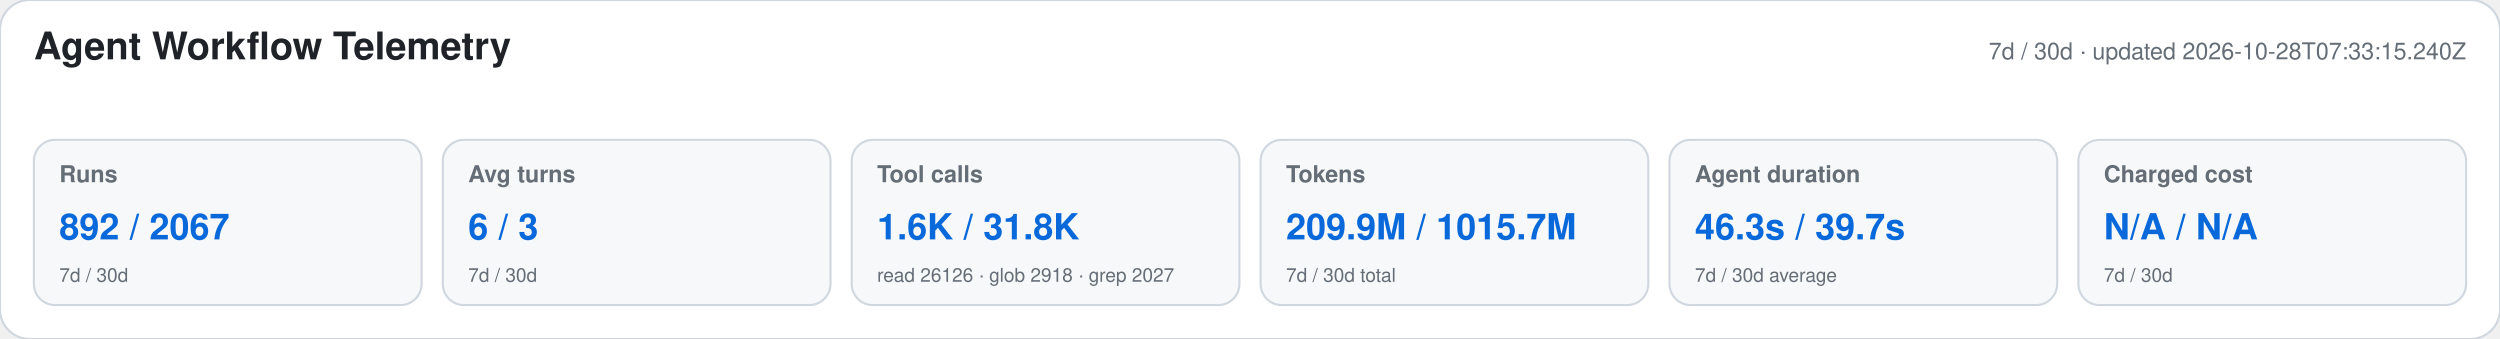
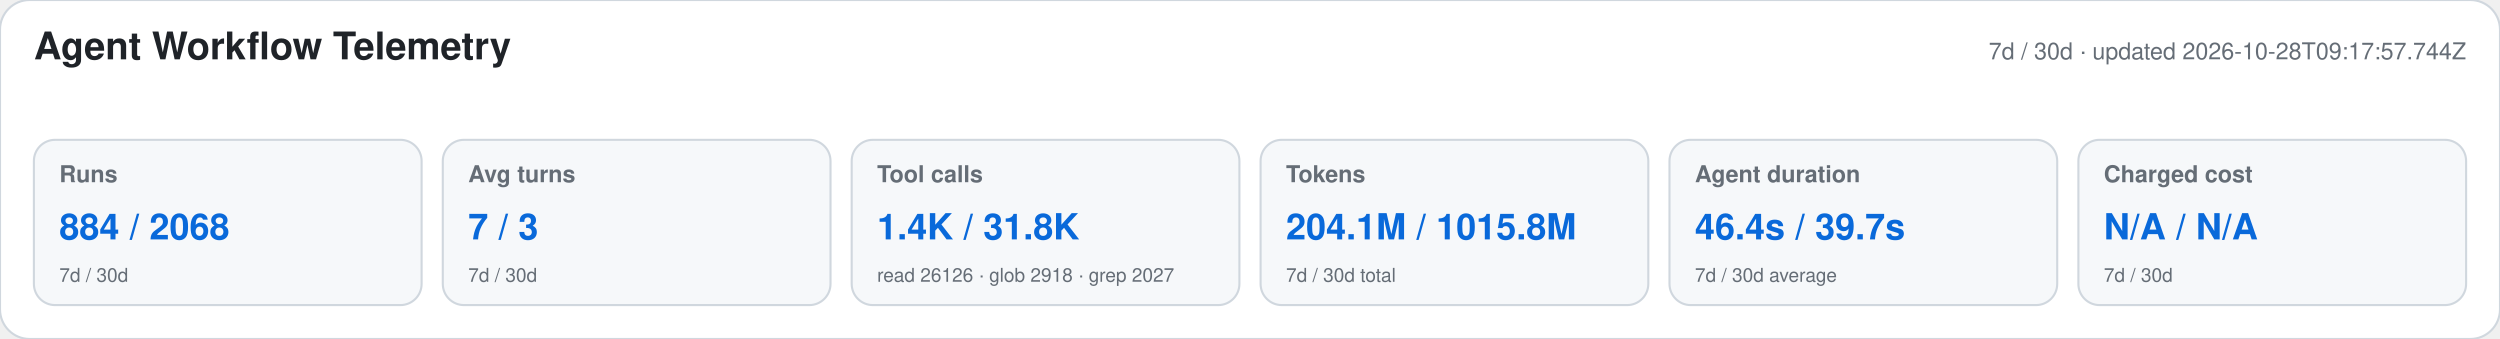
<svg xmlns="http://www.w3.org/2000/svg" width="1180" height="160" viewBox="0 0 1180 160" role="img" aria-labelledby="title desc">
  <style>text{font-family:-apple-system,BlinkMacSystemFont,"Segoe UI",Helvetica,Arial,sans-serif}.heading{font-size:18px;font-weight:650;fill:#1f2328}.meta,.label,.secondary{fill:#656d76}.meta,.label{font-size:11px}.label{font-weight:600}.primary{font-size:17px;font-weight:700;fill:#0969da}.secondary{font-size:9px}</style>
  <rect width="1180" height="160" rx="14" fill="#ffffff" stroke="#d0d7de" />
  <text x="16" y="28" class="heading">Agent Workflow Telemetry</text>
-   <text x="1164" y="28" text-anchor="end" class="meta">7d / 30d · updated 2026-10-28T07:33:15.240Z</text>
+   <text x="1164" y="28" text-anchor="end" class="meta">7d / 30d · updated 2026-10-28T09:17:57.744Z</text>
  <g>
    <rect x="16" y="66" width="183" height="78" rx="10" fill="#f6f8fa" stroke="#d0d7de" />
    <text x="28" y="86" class="label">Runs</text>
-     <text x="28" y="113" class="primary">892 / 2067</text>
+     <text x="28" y="113" class="primary">884 / 2068</text>
    <text x="28" y="133" class="secondary">7d / 30d</text>
  </g>
  <g>
    <rect x="209" y="66" width="183" height="78" rx="10" fill="#f6f8fa" stroke="#d0d7de" />
    <text x="221" y="86" class="label">Avg turns</text>
-     <text x="221" y="113" class="primary">6 / 3</text>
+     <text x="221" y="113" class="primary">7 / 3</text>
    <text x="221" y="133" class="secondary">7d / 30d</text>
  </g>
  <g>
    <rect x="402" y="66" width="183" height="78" rx="10" fill="#f6f8fa" stroke="#d0d7de" />
    <text x="414" y="86" class="label">Tool calls</text>
-     <text x="414" y="113" class="primary">1.6K / 31.8K</text>
+     <text x="414" y="113" class="primary">1.4K / 31.8K</text>
    <text x="414" y="133" class="secondary">read 26126 · glob 2918 · grep 2027</text>
  </g>
  <g>
    <rect x="595" y="66" width="183" height="78" rx="10" fill="#f6f8fa" stroke="#d0d7de" />
    <text x="607" y="86" class="label">Tokens</text>
-     <text x="607" y="113" class="primary">209.9M / 1015.7M</text>
+     <text x="607" y="113" class="primary">204.1M / 1015.8M</text>
    <text x="607" y="133" class="secondary">7d / 30d total</text>
  </g>
  <g>
    <rect x="788" y="66" width="183" height="78" rx="10" fill="#f6f8fa" stroke="#d0d7de" />
    <text x="800" y="86" class="label">Agent duration</text>
-     <text x="800" y="113" class="primary">46.3s / 39.7s</text>
+     <text x="800" y="113" class="primary">46.4s / 39.7s</text>
    <text x="800" y="133" class="secondary">7d / 30d average</text>
  </g>
  <g>
    <rect x="981" y="66" width="183" height="78" rx="10" fill="#f6f8fa" stroke="#d0d7de" />
    <text x="993" y="86" class="label">Charged cost</text>
    <text x="993" y="113" class="primary">N/A / N/A</text>
    <text x="993" y="133" class="secondary">7d / 30d</text>
  </g>
</svg>
